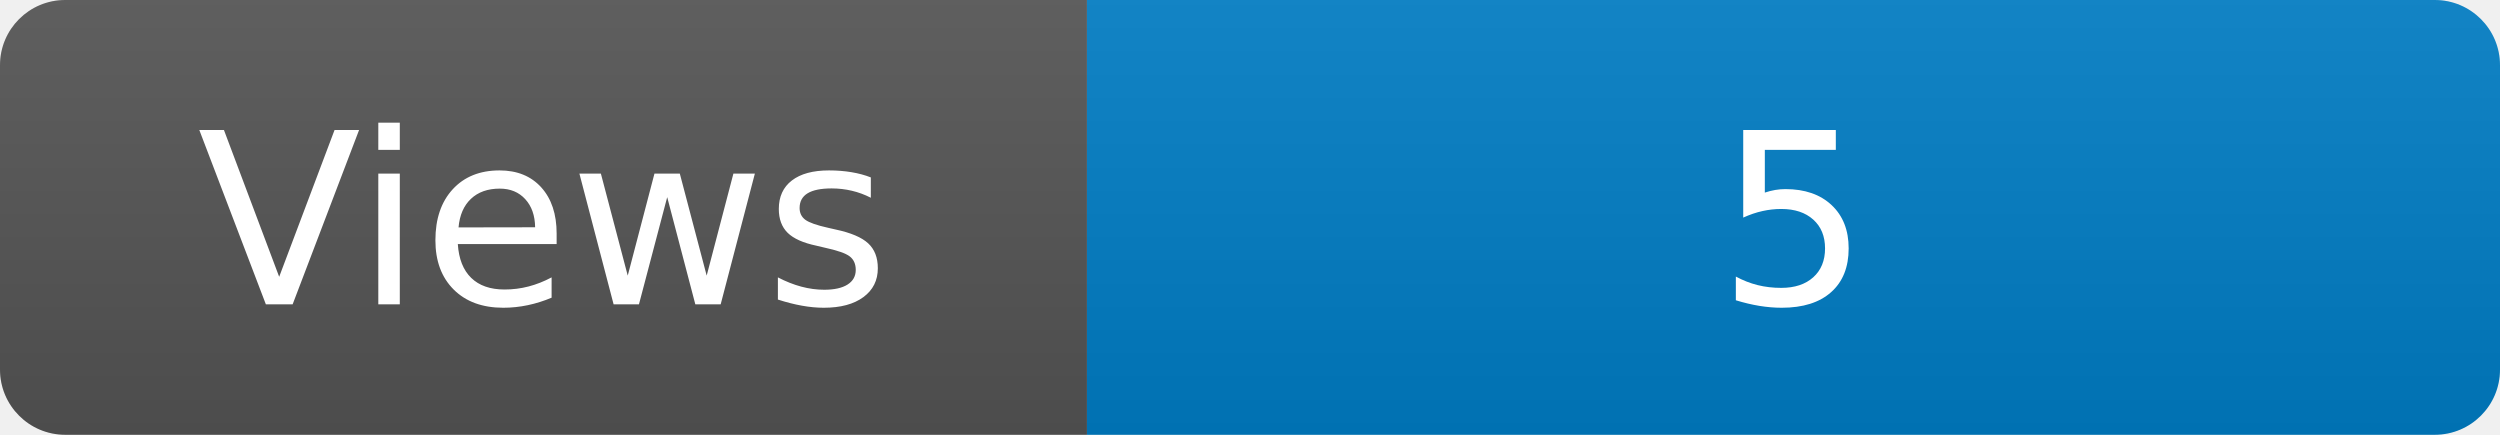
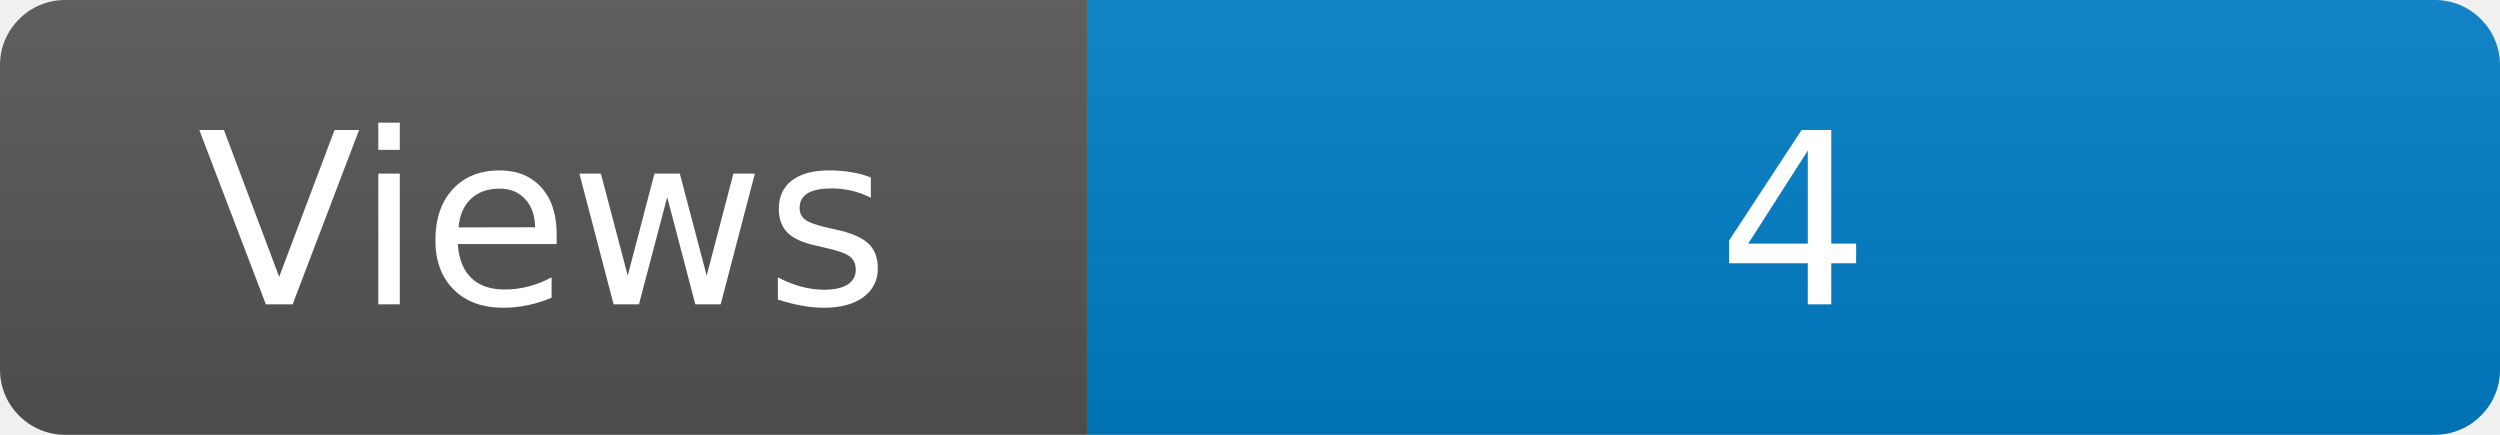
<svg xmlns="http://www.w3.org/2000/svg" width="115" height="20" role="img" aria-label="Maintained?: yes">
  <linearGradient id="s" x2="0" y2="100%">
    <stop offset="0" stop-color="#bbb" stop-opacity=".1" />
    <stop offset="1" stop-opacity=".1" />
  </linearGradient>
  <clipPath id="r">
    <rect width="115" height="20" rx="3" fill="#fff" />
  </clipPath>
  <g clip-path="url(#r)">
    <rect width="50" height="20" fill="#555" />
    <rect x="50" width="160" height="20" fill="#007ec6" />
    <rect width="115" height="20" fill="url(#s)" />
  </g>
  <g fill="#fff" text-anchor="middle" font-family="Verdana,Geneva,DejaVu Sans,sans-serif" font-size="110">
    <text x="250" y="140" transform="scale(.1)" fill="#fff">Views</text>
-     <text x="825" y="140" transform="scale(.1)" fill="#fff">5</text>
+     <text x="825" y="140" transform="scale(.1)" fill="#fff">4</text>
  </g>
</svg>
